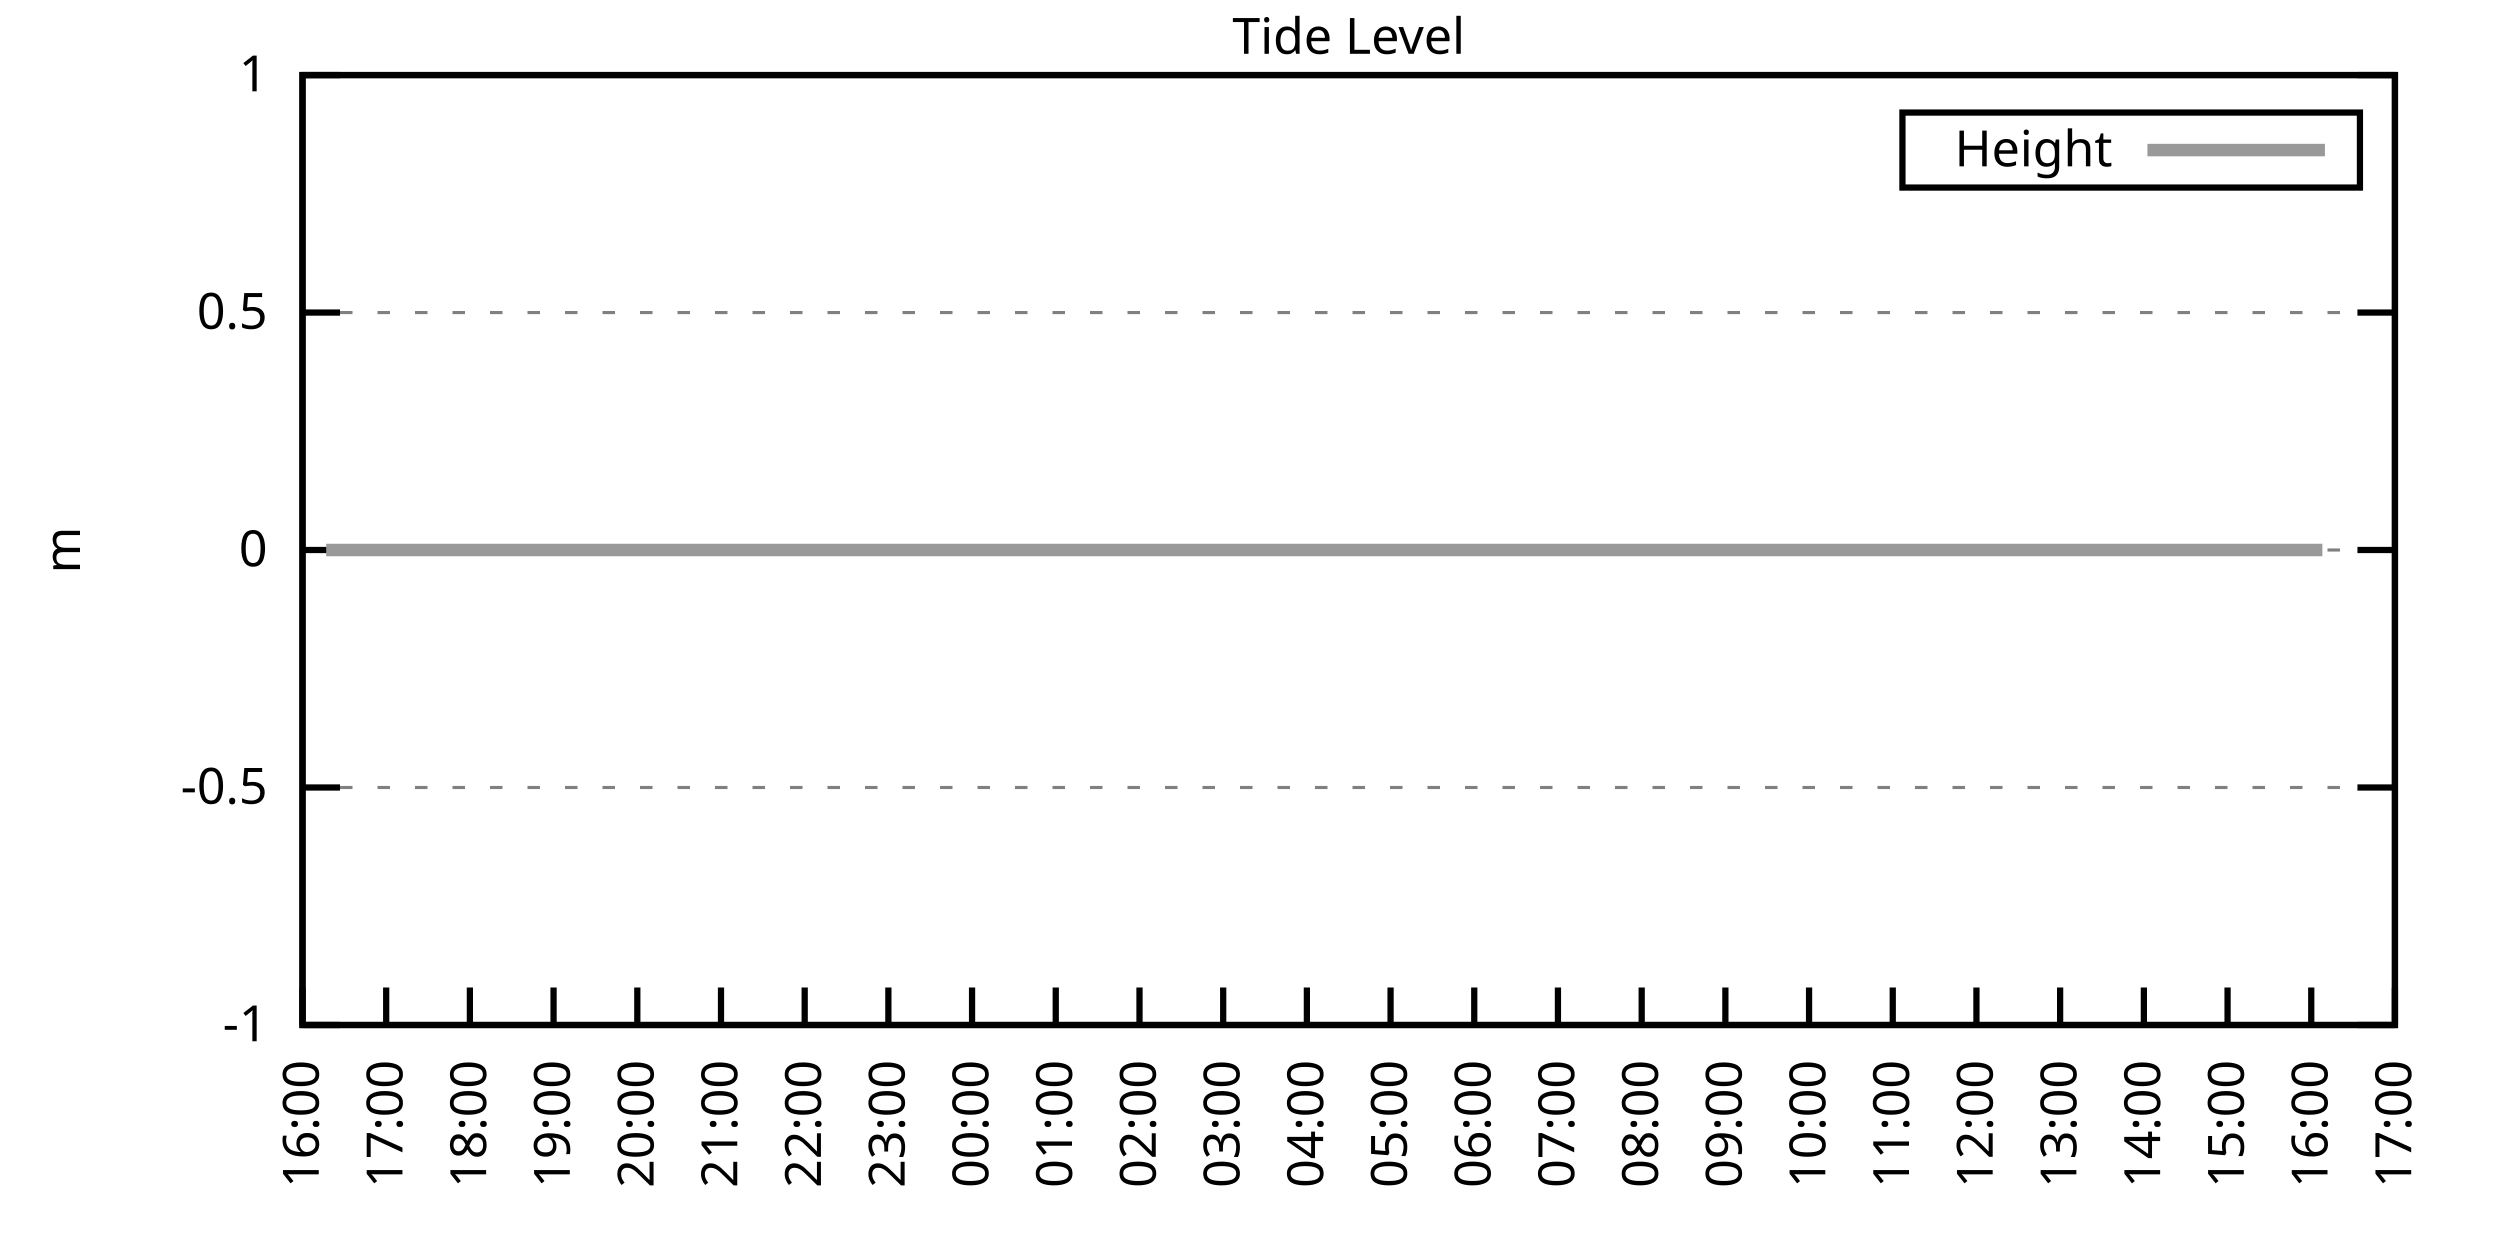
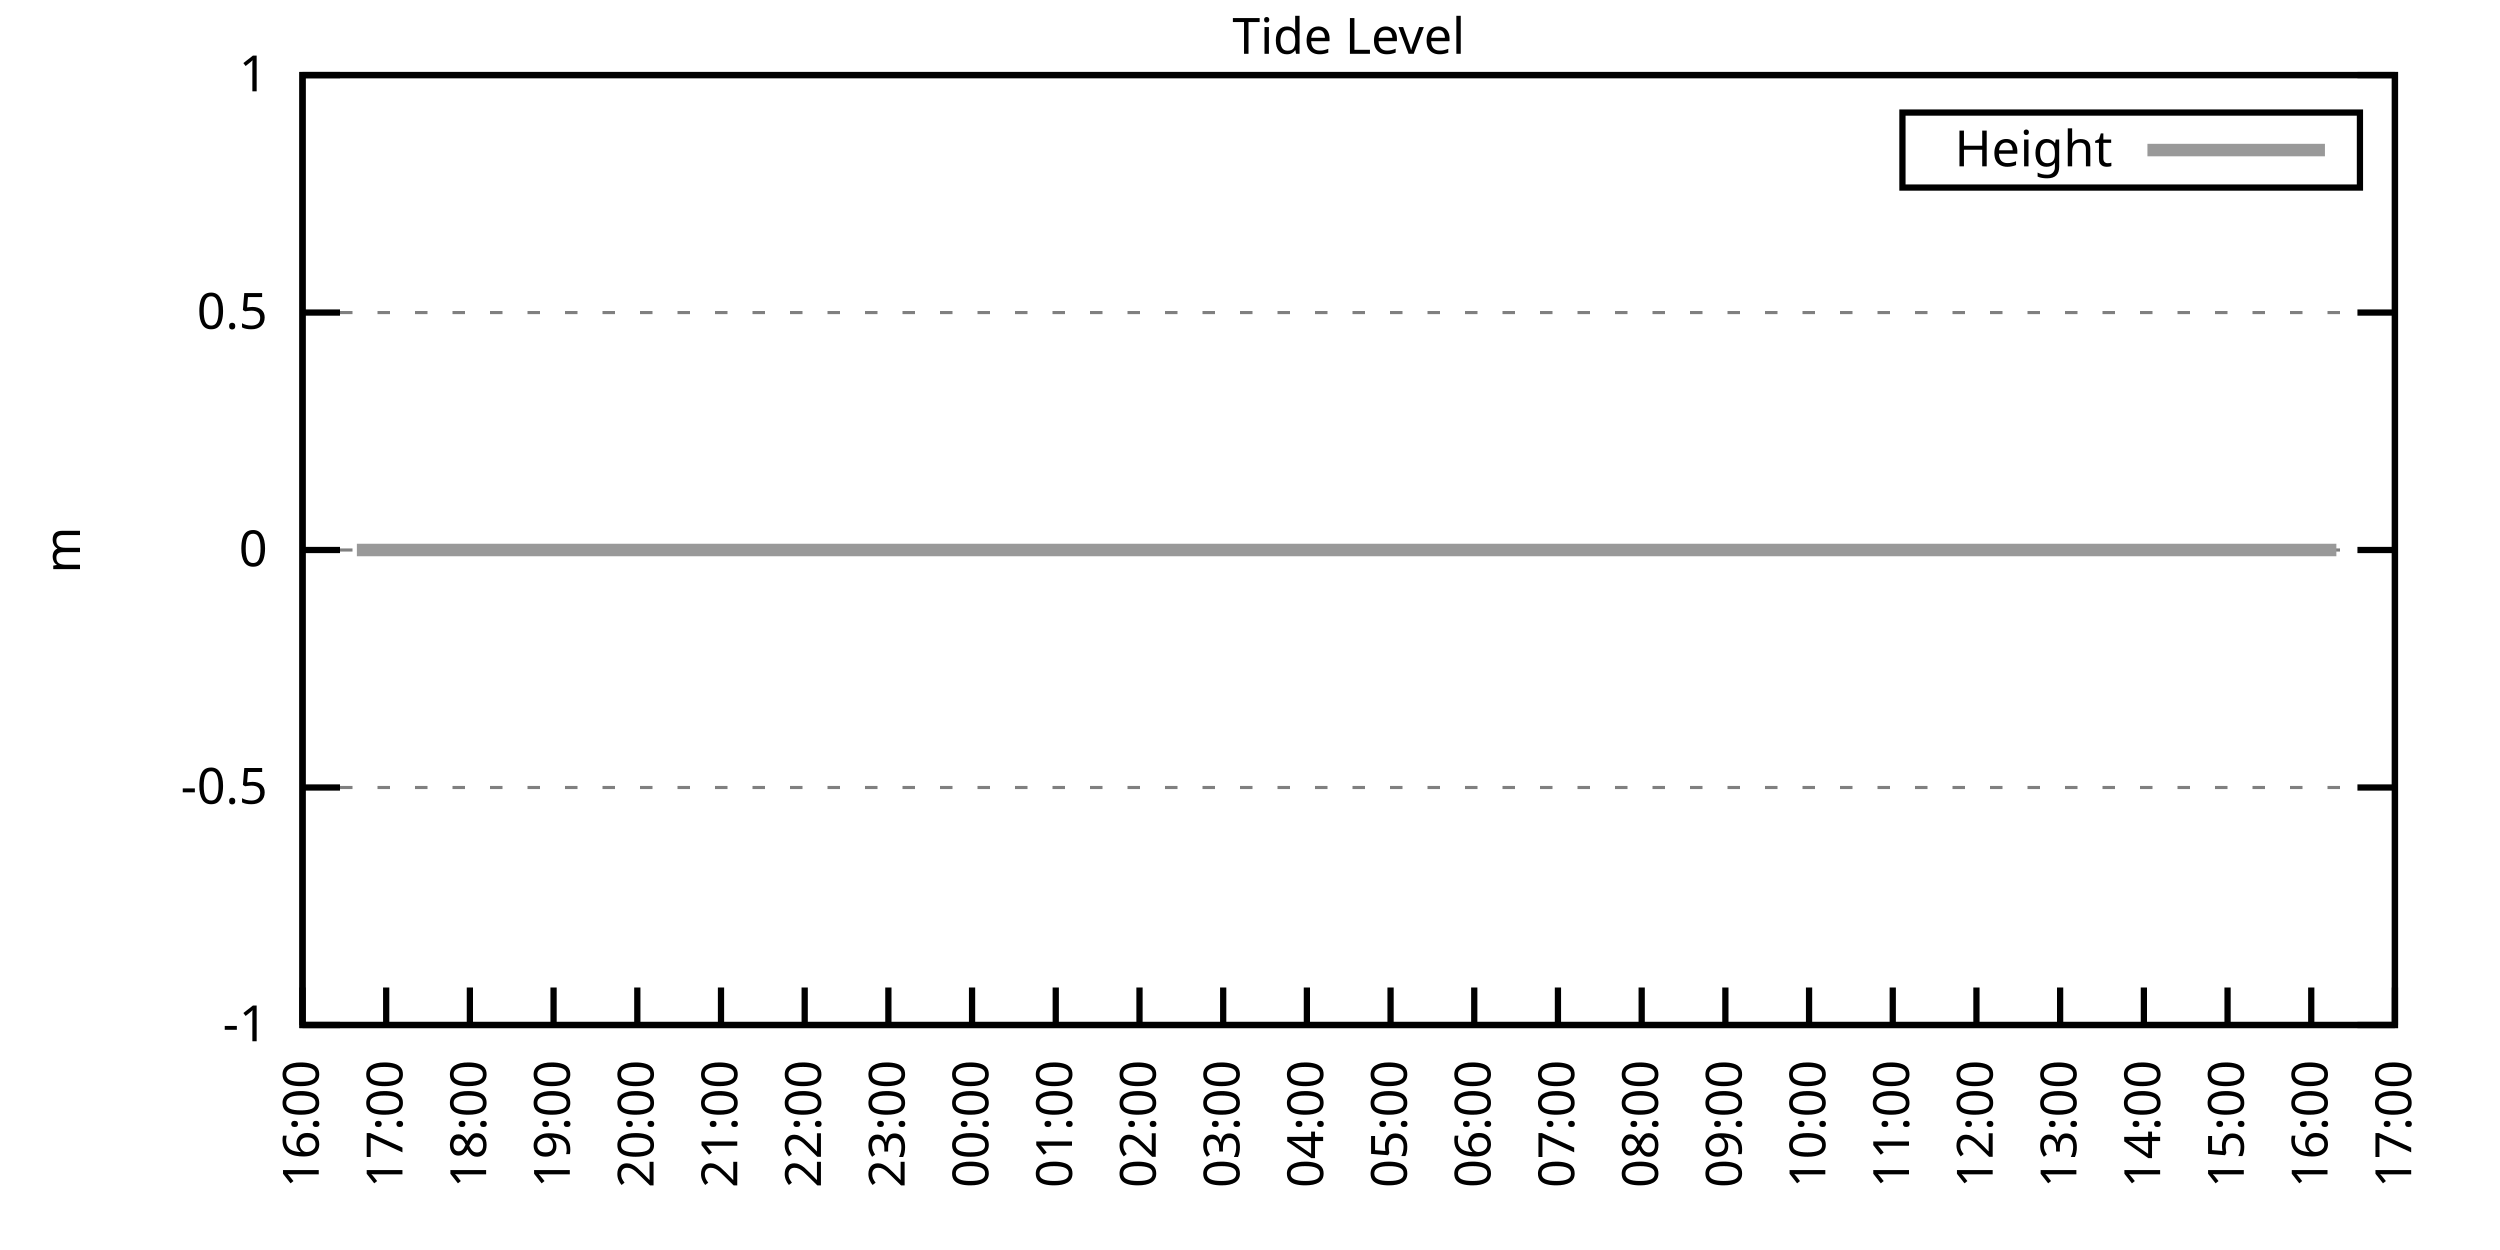
<svg xmlns="http://www.w3.org/2000/svg" xmlns:xlink="http://www.w3.org/1999/xlink" width="400" height="200" viewBox="0 0 400 200">
  <g id="gnuplot_canvas">
    <rect x="0" y="0" width="400" height="200" fill="none" />
    <defs>
      <circle id="gpDot" r="0.5" stroke-width="0.5" stroke="currentColor" />
      <path id="gpPt0" stroke-width="0.333" stroke="currentColor" d="M-1,0 h2 M0,-1 v2" />
      <path id="gpPt1" stroke-width="0.333" stroke="currentColor" d="M-1,-1 L1,1 M1,-1 L-1,1" />
      <path id="gpPt2" stroke-width="0.333" stroke="currentColor" d="M-1,0 L1,0 M0,-1 L0,1 M-1,-1 L1,1 M-1,1 L1,-1" />
      <rect id="gpPt3" stroke-width="0.333" stroke="currentColor" x="-1" y="-1" width="2" height="2" />
      <rect id="gpPt4" stroke-width="0.333" stroke="currentColor" fill="currentColor" x="-1" y="-1" width="2" height="2" />
      <circle id="gpPt5" stroke-width="0.333" stroke="currentColor" cx="0" cy="0" r="1" />
      <use xlink:href="#gpPt5" id="gpPt6" fill="currentColor" stroke="none" />
      <path id="gpPt7" stroke-width="0.333" stroke="currentColor" d="M0,-1.33 L-1.33,0.67 L1.33,0.67 z" />
      <use xlink:href="#gpPt7" id="gpPt8" fill="currentColor" stroke="none" />
      <use xlink:href="#gpPt7" id="gpPt9" stroke="currentColor" transform="rotate(180)" />
      <use xlink:href="#gpPt9" id="gpPt10" fill="currentColor" stroke="none" />
      <use xlink:href="#gpPt3" id="gpPt11" stroke="currentColor" transform="rotate(45)" />
      <use xlink:href="#gpPt11" id="gpPt12" fill="currentColor" stroke="none" />
      <path id="gpPt13" stroke-width="0.333" stroke="currentColor" d="M0,1.330 L1.265,0.411 L0.782,-1.067 L-0.782,-1.076 L-1.265,0.411 z" />
      <use xlink:href="#gpPt13" id="gpPt14" fill="currentColor" stroke="none" />
      <filter id="textbox" filterUnits="objectBoundingBox" x="0" y="0" height="1" width="1">
        <feFlood flood-color="white" flood-opacity="1" result="bgnd" />
        <feComposite in="SourceGraphic" in2="bgnd" operator="atop" />
      </filter>
      <filter id="greybox" filterUnits="objectBoundingBox" x="0" y="0" height="1" width="1">
        <feFlood flood-color="lightgrey" flood-opacity="1" result="grey" />
        <feComposite in="SourceGraphic" in2="grey" operator="atop" />
      </filter>
    </defs>
    <g fill="none" color="white" stroke="currentColor" stroke-width="1.00" stroke-linecap="butt" stroke-linejoin="miter">
</g>
    <g fill="none" color="black" stroke="currentColor" stroke-width="1.00" stroke-linecap="butt" stroke-linejoin="miter">
      <g stroke="none" shape-rendering="crispEdges">
        <polygon fill="rgb(255, 255, 255)" points="48.40,164.00 383.18,164.00 383.18,12.02 48.40,12.02 " />
      </g>
    </g>
    <g fill="none" color="black" stroke="currentColor" stroke-width="1.00" stroke-linecap="butt" stroke-linejoin="miter">
</g>
    <g fill="none" color="black" stroke="black" stroke-width="0.50" stroke-linecap="butt" stroke-linejoin="miter">
</g>
    <g fill="none" color="gray" stroke="currentColor" stroke-width="0.50" stroke-linecap="butt" stroke-linejoin="miter">
      <path stroke="gray" stroke-dasharray="2,4" class="gridline" d="M48.40,164.00 L383.19,164.00  " />
    </g>
    <g fill="none" color="gray" stroke="gray" stroke-width="1.00" stroke-linecap="butt" stroke-linejoin="miter">
</g>
    <g fill="none" color="black" stroke="currentColor" stroke-width="1.00" stroke-linecap="butt" stroke-linejoin="miter">
      <path stroke="black" d="M48.40,164.00 L54.40,164.00 M383.19,164.00 L377.19,164.00  " />
      <g transform="translate(42.80,166.60)" stroke="none" fill="black" font-family="Sans" font-size="8.00" text-anchor="end">
        <text>
          <tspan font-family="Sans">-1</tspan>
        </text>
      </g>
    </g>
    <g fill="none" color="black" stroke="currentColor" stroke-width="1.00" stroke-linecap="butt" stroke-linejoin="miter">
</g>
    <g fill="none" color="black" stroke="black" stroke-width="0.50" stroke-linecap="butt" stroke-linejoin="miter">
</g>
    <g fill="none" color="gray" stroke="currentColor" stroke-width="0.50" stroke-linecap="butt" stroke-linejoin="miter">
      <path stroke="gray" stroke-dasharray="2,4" class="gridline" d="M48.40,126.00 L383.19,126.00  " />
    </g>
    <g fill="none" color="gray" stroke="gray" stroke-width="1.00" stroke-linecap="butt" stroke-linejoin="miter">
</g>
    <g fill="none" color="black" stroke="currentColor" stroke-width="1.00" stroke-linecap="butt" stroke-linejoin="miter">
      <path stroke="black" d="M48.40,126.00 L54.40,126.00 M383.19,126.00 L377.19,126.00  " />
      <g transform="translate(42.80,128.60)" stroke="none" fill="black" font-family="Sans" font-size="8.00" text-anchor="end">
        <text>
          <tspan font-family="Sans">-0.5</tspan>
        </text>
      </g>
    </g>
    <g fill="none" color="black" stroke="currentColor" stroke-width="1.00" stroke-linecap="butt" stroke-linejoin="miter">
</g>
    <g fill="none" color="black" stroke="black" stroke-width="0.50" stroke-linecap="butt" stroke-linejoin="miter">
</g>
    <g fill="none" color="gray" stroke="currentColor" stroke-width="0.50" stroke-linecap="butt" stroke-linejoin="miter">
      <path stroke="gray" stroke-dasharray="2,4" class="gridline" d="M48.40,88.00 L383.19,88.00  " />
    </g>
    <g fill="none" color="gray" stroke="gray" stroke-width="1.00" stroke-linecap="butt" stroke-linejoin="miter">
</g>
    <g fill="none" color="black" stroke="currentColor" stroke-width="1.00" stroke-linecap="butt" stroke-linejoin="miter">
      <path stroke="black" d="M48.40,88.00 L54.40,88.00 M383.19,88.00 L377.19,88.00  " />
      <g transform="translate(42.80,90.60)" stroke="none" fill="black" font-family="Sans" font-size="8.00" text-anchor="end">
        <text>
          <tspan font-family="Sans"> 0</tspan>
        </text>
      </g>
    </g>
    <g fill="none" color="black" stroke="currentColor" stroke-width="1.00" stroke-linecap="butt" stroke-linejoin="miter">
</g>
    <g fill="none" color="black" stroke="black" stroke-width="0.50" stroke-linecap="butt" stroke-linejoin="miter">
</g>
    <g fill="none" color="gray" stroke="currentColor" stroke-width="0.50" stroke-linecap="butt" stroke-linejoin="miter">
      <path stroke="gray" stroke-dasharray="2,4" class="gridline" d="M48.40,50.01 L383.19,50.01  " />
    </g>
    <g fill="none" color="gray" stroke="gray" stroke-width="1.00" stroke-linecap="butt" stroke-linejoin="miter">
</g>
    <g fill="none" color="black" stroke="currentColor" stroke-width="1.00" stroke-linecap="butt" stroke-linejoin="miter">
      <path stroke="black" d="M48.40,50.01 L54.40,50.01 M383.19,50.01 L377.19,50.01  " />
      <g transform="translate(42.80,52.61)" stroke="none" fill="black" font-family="Sans" font-size="8.00" text-anchor="end">
        <text>
          <tspan font-family="Sans"> 0.5</tspan>
        </text>
      </g>
    </g>
    <g fill="none" color="black" stroke="currentColor" stroke-width="1.00" stroke-linecap="butt" stroke-linejoin="miter">
</g>
    <g fill="none" color="black" stroke="black" stroke-width="0.50" stroke-linecap="butt" stroke-linejoin="miter">
</g>
    <g fill="none" color="gray" stroke="currentColor" stroke-width="0.50" stroke-linecap="butt" stroke-linejoin="miter">
      <path stroke="gray" stroke-dasharray="2,4" class="gridline" d="M48.40,12.01 L383.19,12.01  " />
    </g>
    <g fill="none" color="gray" stroke="gray" stroke-width="1.00" stroke-linecap="butt" stroke-linejoin="miter">
</g>
    <g fill="none" color="black" stroke="currentColor" stroke-width="1.00" stroke-linecap="butt" stroke-linejoin="miter">
      <path stroke="black" d="M48.40,12.01 L54.40,12.01 M383.19,12.01 L377.19,12.01  " />
      <g transform="translate(42.80,14.61)" stroke="none" fill="black" font-family="Sans" font-size="8.00" text-anchor="end">
        <text>
          <tspan font-family="Sans"> 1</tspan>
        </text>
      </g>
    </g>
    <g fill="none" color="black" stroke="currentColor" stroke-width="1.00" stroke-linecap="butt" stroke-linejoin="miter">
      <path stroke="black" d="M48.40,164.00 L48.40,158.00  " />
      <g transform="translate(51.00,169.60) rotate(270.00)" stroke="none" fill="black" font-family="Sans" font-size="8.00" text-anchor="end">
        <text>
          <tspan font-family="Sans">16:00</tspan>
        </text>
      </g>
    </g>
    <g fill="none" color="black" stroke="currentColor" stroke-width="1.00" stroke-linecap="butt" stroke-linejoin="miter">
      <path stroke="black" d="M61.79,164.00 L61.79,158.00  " />
      <g transform="translate(64.39,169.60) rotate(270.00)" stroke="none" fill="black" font-family="Sans" font-size="8.00" text-anchor="end">
        <text>
          <tspan font-family="Sans">17:00</tspan>
        </text>
      </g>
    </g>
    <g fill="none" color="black" stroke="currentColor" stroke-width="1.00" stroke-linecap="butt" stroke-linejoin="miter">
      <path stroke="black" d="M75.18,164.00 L75.18,158.00  " />
      <g transform="translate(77.78,169.60) rotate(270.00)" stroke="none" fill="black" font-family="Sans" font-size="8.00" text-anchor="end">
        <text>
          <tspan font-family="Sans">18:00</tspan>
        </text>
      </g>
    </g>
    <g fill="none" color="black" stroke="currentColor" stroke-width="1.00" stroke-linecap="butt" stroke-linejoin="miter">
      <path stroke="black" d="M88.57,164.00 L88.57,158.00  " />
      <g transform="translate(91.17,169.60) rotate(270.00)" stroke="none" fill="black" font-family="Sans" font-size="8.00" text-anchor="end">
        <text>
          <tspan font-family="Sans">19:00</tspan>
        </text>
      </g>
    </g>
    <g fill="none" color="black" stroke="currentColor" stroke-width="1.00" stroke-linecap="butt" stroke-linejoin="miter">
      <path stroke="black" d="M101.97,164.00 L101.97,158.00  " />
      <g transform="translate(104.57,169.60) rotate(270.00)" stroke="none" fill="black" font-family="Sans" font-size="8.00" text-anchor="end">
        <text>
          <tspan font-family="Sans">20:00</tspan>
        </text>
      </g>
    </g>
    <g fill="none" color="black" stroke="currentColor" stroke-width="1.00" stroke-linecap="butt" stroke-linejoin="miter">
      <path stroke="black" d="M115.36,164.00 L115.36,158.00  " />
      <g transform="translate(117.96,169.60) rotate(270.00)" stroke="none" fill="black" font-family="Sans" font-size="8.00" text-anchor="end">
        <text>
          <tspan font-family="Sans">21:00</tspan>
        </text>
      </g>
    </g>
    <g fill="none" color="black" stroke="currentColor" stroke-width="1.00" stroke-linecap="butt" stroke-linejoin="miter">
      <path stroke="black" d="M128.75,164.00 L128.75,158.00  " />
      <g transform="translate(131.35,169.60) rotate(270.00)" stroke="none" fill="black" font-family="Sans" font-size="8.00" text-anchor="end">
        <text>
          <tspan font-family="Sans">22:00</tspan>
        </text>
      </g>
    </g>
    <g fill="none" color="black" stroke="currentColor" stroke-width="1.00" stroke-linecap="butt" stroke-linejoin="miter">
      <path stroke="black" d="M142.14,164.00 L142.14,158.00  " />
      <g transform="translate(144.74,169.60) rotate(270.00)" stroke="none" fill="black" font-family="Sans" font-size="8.00" text-anchor="end">
        <text>
          <tspan font-family="Sans">23:00</tspan>
        </text>
      </g>
    </g>
    <g fill="none" color="black" stroke="currentColor" stroke-width="1.00" stroke-linecap="butt" stroke-linejoin="miter">
      <path stroke="black" d="M155.53,164.00 L155.53,158.00  " />
      <g transform="translate(158.13,169.60) rotate(270.00)" stroke="none" fill="black" font-family="Sans" font-size="8.00" text-anchor="end">
        <text>
          <tspan font-family="Sans">00:00</tspan>
        </text>
      </g>
    </g>
    <g fill="none" color="black" stroke="currentColor" stroke-width="1.00" stroke-linecap="butt" stroke-linejoin="miter">
      <path stroke="black" d="M168.92,164.00 L168.92,158.00  " />
      <g transform="translate(171.52,169.60) rotate(270.00)" stroke="none" fill="black" font-family="Sans" font-size="8.00" text-anchor="end">
        <text>
          <tspan font-family="Sans">01:00</tspan>
        </text>
      </g>
    </g>
    <g fill="none" color="black" stroke="currentColor" stroke-width="1.00" stroke-linecap="butt" stroke-linejoin="miter">
      <path stroke="black" d="M182.32,164.00 L182.32,158.00  " />
      <g transform="translate(184.92,169.60) rotate(270.00)" stroke="none" fill="black" font-family="Sans" font-size="8.00" text-anchor="end">
        <text>
          <tspan font-family="Sans">02:00</tspan>
        </text>
      </g>
    </g>
    <g fill="none" color="black" stroke="currentColor" stroke-width="1.00" stroke-linecap="butt" stroke-linejoin="miter">
      <path stroke="black" d="M195.71,164.00 L195.71,158.00  " />
      <g transform="translate(198.31,169.60) rotate(270.00)" stroke="none" fill="black" font-family="Sans" font-size="8.00" text-anchor="end">
        <text>
          <tspan font-family="Sans">03:00</tspan>
        </text>
      </g>
    </g>
    <g fill="none" color="black" stroke="currentColor" stroke-width="1.00" stroke-linecap="butt" stroke-linejoin="miter">
      <path stroke="black" d="M209.10,164.00 L209.10,158.00  " />
      <g transform="translate(211.70,169.60) rotate(270.00)" stroke="none" fill="black" font-family="Sans" font-size="8.00" text-anchor="end">
        <text>
          <tspan font-family="Sans">04:00</tspan>
        </text>
      </g>
    </g>
    <g fill="none" color="black" stroke="currentColor" stroke-width="1.00" stroke-linecap="butt" stroke-linejoin="miter">
      <path stroke="black" d="M222.49,164.00 L222.49,158.00  " />
      <g transform="translate(225.09,169.60) rotate(270.00)" stroke="none" fill="black" font-family="Sans" font-size="8.00" text-anchor="end">
        <text>
          <tspan font-family="Sans">05:00</tspan>
        </text>
      </g>
    </g>
    <g fill="none" color="black" stroke="currentColor" stroke-width="1.00" stroke-linecap="butt" stroke-linejoin="miter">
      <path stroke="black" d="M235.88,164.00 L235.88,158.00  " />
      <g transform="translate(238.48,169.60) rotate(270.00)" stroke="none" fill="black" font-family="Sans" font-size="8.00" text-anchor="end">
        <text>
          <tspan font-family="Sans">06:00</tspan>
        </text>
      </g>
    </g>
    <g fill="none" color="black" stroke="currentColor" stroke-width="1.00" stroke-linecap="butt" stroke-linejoin="miter">
      <path stroke="black" d="M249.27,164.00 L249.27,158.00  " />
      <g transform="translate(251.87,169.60) rotate(270.00)" stroke="none" fill="black" font-family="Sans" font-size="8.00" text-anchor="end">
        <text>
          <tspan font-family="Sans">07:00</tspan>
        </text>
      </g>
    </g>
    <g fill="none" color="black" stroke="currentColor" stroke-width="1.00" stroke-linecap="butt" stroke-linejoin="miter">
      <path stroke="black" d="M262.67,164.00 L262.67,158.00  " />
      <g transform="translate(265.27,169.60) rotate(270.00)" stroke="none" fill="black" font-family="Sans" font-size="8.00" text-anchor="end">
        <text>
          <tspan font-family="Sans">08:00</tspan>
        </text>
      </g>
    </g>
    <g fill="none" color="black" stroke="currentColor" stroke-width="1.00" stroke-linecap="butt" stroke-linejoin="miter">
      <path stroke="black" d="M276.06,164.00 L276.06,158.00  " />
      <g transform="translate(278.66,169.60) rotate(270.00)" stroke="none" fill="black" font-family="Sans" font-size="8.00" text-anchor="end">
        <text>
          <tspan font-family="Sans">09:00</tspan>
        </text>
      </g>
    </g>
    <g fill="none" color="black" stroke="currentColor" stroke-width="1.00" stroke-linecap="butt" stroke-linejoin="miter">
      <path stroke="black" d="M289.45,164.00 L289.45,158.00  " />
      <g transform="translate(292.05,169.60) rotate(270.00)" stroke="none" fill="black" font-family="Sans" font-size="8.00" text-anchor="end">
        <text>
          <tspan font-family="Sans">10:00</tspan>
        </text>
      </g>
    </g>
    <g fill="none" color="black" stroke="currentColor" stroke-width="1.00" stroke-linecap="butt" stroke-linejoin="miter">
      <path stroke="black" d="M302.84,164.00 L302.84,158.00  " />
      <g transform="translate(305.44,169.60) rotate(270.00)" stroke="none" fill="black" font-family="Sans" font-size="8.00" text-anchor="end">
        <text>
          <tspan font-family="Sans">11:00</tspan>
        </text>
      </g>
    </g>
    <g fill="none" color="black" stroke="currentColor" stroke-width="1.00" stroke-linecap="butt" stroke-linejoin="miter">
      <path stroke="black" d="M316.23,164.00 L316.23,158.00  " />
      <g transform="translate(318.83,169.60) rotate(270.00)" stroke="none" fill="black" font-family="Sans" font-size="8.00" text-anchor="end">
        <text>
          <tspan font-family="Sans">12:00</tspan>
        </text>
      </g>
    </g>
    <g fill="none" color="black" stroke="currentColor" stroke-width="1.00" stroke-linecap="butt" stroke-linejoin="miter">
      <path stroke="black" d="M329.62,164.00 L329.62,158.00  " />
      <g transform="translate(332.22,169.60) rotate(270.00)" stroke="none" fill="black" font-family="Sans" font-size="8.00" text-anchor="end">
        <text>
          <tspan font-family="Sans">13:00</tspan>
        </text>
      </g>
    </g>
    <g fill="none" color="black" stroke="currentColor" stroke-width="1.00" stroke-linecap="butt" stroke-linejoin="miter">
      <path stroke="black" d="M343.02,164.00 L343.02,158.00  " />
      <g transform="translate(345.62,169.60) rotate(270.00)" stroke="none" fill="black" font-family="Sans" font-size="8.00" text-anchor="end">
        <text>
          <tspan font-family="Sans">14:00</tspan>
        </text>
      </g>
    </g>
    <g fill="none" color="black" stroke="currentColor" stroke-width="1.00" stroke-linecap="butt" stroke-linejoin="miter">
      <path stroke="black" d="M356.41,164.00 L356.41,158.00  " />
      <g transform="translate(359.01,169.60) rotate(270.00)" stroke="none" fill="black" font-family="Sans" font-size="8.00" text-anchor="end">
        <text>
          <tspan font-family="Sans">15:00</tspan>
        </text>
      </g>
    </g>
    <g fill="none" color="black" stroke="currentColor" stroke-width="1.00" stroke-linecap="butt" stroke-linejoin="miter">
      <path stroke="black" d="M369.80,164.00 L369.80,158.00  " />
      <g transform="translate(372.40,169.60) rotate(270.00)" stroke="none" fill="black" font-family="Sans" font-size="8.00" text-anchor="end">
        <text>
          <tspan font-family="Sans">16:00</tspan>
        </text>
      </g>
    </g>
    <g fill="none" color="black" stroke="currentColor" stroke-width="1.00" stroke-linecap="butt" stroke-linejoin="miter">
      <path stroke="black" d="M383.19,164.00 L383.19,158.00  " />
      <g transform="translate(385.79,169.60) rotate(270.00)" stroke="none" fill="black" font-family="Sans" font-size="8.00" text-anchor="end">
        <text>
          <tspan font-family="Sans">17:00</tspan>
        </text>
      </g>
    </g>
    <g fill="none" color="black" stroke="currentColor" stroke-width="1.00" stroke-linecap="butt" stroke-linejoin="miter">
</g>
    <g fill="none" color="black" stroke="currentColor" stroke-width="1.00" stroke-linecap="butt" stroke-linejoin="miter">
      <path stroke="black" d="M48.40,12.01 L48.40,164.00 L383.19,164.00 L383.19,12.01 L48.40,12.01 Z  " />
    </g>
    <g fill="none" color="black" stroke="currentColor" stroke-width="1.00" stroke-linecap="butt" stroke-linejoin="miter">
</g>
    <g fill="none" color="black" stroke="currentColor" stroke-width="1.00" stroke-linecap="butt" stroke-linejoin="miter">
      <path stroke="black" d="M304.39,30.01 L304.39,18.01 L377.59,18.01 L377.59,30.01 L304.39,30.01 Z  " />
    </g>
    <g id="Tide_level_plot_1">
      <g fill="none" color="white" stroke="black" stroke-width="2.00" stroke-linecap="butt" stroke-linejoin="miter">
</g>
      <g fill="none" color="black" stroke="currentColor" stroke-width="2.00" stroke-linecap="butt" stroke-linejoin="miter">
        <g transform="translate(337.99,26.61)" stroke="none" fill="black" font-family="Sans" font-size="8.00" text-anchor="end">
          <text>
            <tspan font-family="Sans">Height</tspan>
          </text>
        </g>
      </g>
      <g fill="none" color="black" stroke="currentColor" stroke-width="2.00" stroke-linecap="butt" stroke-linejoin="miter">
-         <path stroke="rgb(153, 153, 153)" d="M343.59,24.01 L371.99,24.01 M52.19,88.00 L54.65,88.00 L57.10,88.00 L59.11,88.00 L61.57,88.00 L63.58,88.00   L65.59,88.00 L68.04,88.00 L70.50,88.00 L72.50,88.00 L74.74,88.00 L76.75,88.00 L79.20,88.00 L81.66,88.00   L83.89,88.00 L85.90,88.00 L88.13,88.00 L90.36,88.00 L92.59,88.00 L94.60,88.00 L97.06,88.00 L99.29,88.00   L101.30,88.00 L103.53,88.00 L105.98,88.00 L108.44,88.00 L110.45,88.00 L112.68,88.00 L115.13,88.00 L116.92,88.00   L119.15,88.00 L121.61,88.00 L124.06,88.00 L125.85,88.00 L128.30,88.00 L130.54,88.00 L132.77,88.00 L135.00,88.00   L137.45,88.00 L139.24,88.00 L141.69,88.00 L143.93,88.00 L146.38,88.00 L148.61,88.00 L150.85,88.00 L152.63,88.00   L157.32,88.00 L159.55,88.00 L161.78,88.00 L164.01,88.00 L166.47,88.00 L168.70,88.00 L170.49,88.00 L173.17,88.00   L175.17,88.00 L177.41,88.00 L179.64,88.00 L182.09,88.00 L184.32,88.00 L186.11,88.00 L188.34,88.00 L191.02,88.00   L193.25,88.00 L195.48,88.00 L197.72,88.00 L199.73,88.00 L201.96,88.00 L204.19,88.00 L206.42,88.00 L208.88,88.00   L210.88,88.00 L213.34,88.00 L215.35,88.00 L217.58,88.00 L220.04,88.00 L222.04,88.00 L224.50,88.00 L226.29,88.00   L228.74,88.00 L230.97,88.00 L233.20,88.00 L235.66,88.00 L237.67,88.00 L240.12,88.00 L242.36,88.00 L244.14,88.00   L246.60,88.00 L248.83,88.00 L250.84,88.00 L253.51,88.00 L255.75,88.00 L257.53,88.00 L259.76,88.00 L262.22,88.00   L264.45,88.00 L266.91,88.00 L268.69,88.00 L271.37,88.00 L273.16,88.00 L275.61,88.00 L278.07,88.00 L279.85,88.00   L282.31,88.00 L284.54,88.00 L286.99,88.00 L289.23,88.00 L291.01,88.00 L293.69,88.00 L295.92,88.00 L297.93,88.00   L300.16,88.00 L302.39,88.00 L304.85,88.00 L307.08,88.00 L308.87,88.00 L311.32,88.00 L313.55,88.00 L316.01,88.00   L317.79,88.00 L320.25,88.00 L322.48,88.00 L324.49,88.00 L326.95,88.00 L329.40,88.00 L331.41,88.00 L333.64,88.00   L336.10,88.00 L338.33,88.00 L340.34,88.00 L342.57,88.00 L345.02,88.00 L346.81,88.00 L349.49,88.00 L351.50,88.00   L353.95,88.00 L356.18,88.00 L358.19,88.00 L360.42,88.00 L362.66,88.00 L365.11,88.00 L367.12,88.00 L369.58,88.00   L371.58,88.00  " />
+         <path stroke="rgb(153, 153, 153)" d="M343.59,24.01 L371.99,24.01 M57.10,88.00 L59.11,88.00 L61.57,88.00 L63.58,88.00 L65.59,88.00 L68.04,88.00   L70.50,88.00 L72.50,88.00 L74.74,88.00 L76.75,88.00 L79.20,88.00 L81.66,88.00 L83.89,88.00 L85.90,88.00   L88.13,88.00 L90.36,88.00 L92.59,88.00 L94.60,88.00 L97.06,88.00 L99.29,88.00 L101.30,88.00 L103.53,88.00   L105.98,88.00 L108.44,88.00 L110.45,88.00 L112.68,88.00 L115.13,88.00 L116.92,88.00 L119.15,88.00 L121.61,88.00   L124.06,88.00 L125.85,88.00 L128.30,88.00 L130.54,88.00 L132.77,88.00 L135.00,88.00 L137.45,88.00 L139.24,88.00   L141.69,88.00 L143.93,88.00 L146.38,88.00 L148.61,88.00 L150.85,88.00 L152.63,88.00 L157.32,88.00 L159.55,88.00   L161.78,88.00 L164.01,88.00 L166.47,88.00 L168.70,88.00 L170.49,88.00 L173.17,88.00 L175.17,88.00 L177.41,88.00   L179.64,88.00 L182.09,88.00 L184.32,88.00 L186.11,88.00 L188.34,88.00 L191.02,88.00 L193.25,88.00 L195.48,88.00   L197.72,88.00 L199.73,88.00 L201.96,88.00 L204.19,88.00 L206.42,88.00 L208.88,88.00 L210.88,88.00 L213.34,88.00   L215.35,88.00 L217.58,88.00 L220.04,88.00 L222.04,88.00 L224.50,88.00 L226.29,88.00 L228.74,88.00 L230.97,88.00   L233.20,88.00 L235.66,88.00 L237.67,88.00 L240.12,88.00 L242.36,88.00 L244.14,88.00 L246.60,88.00 L248.83,88.00   L250.84,88.00 L253.51,88.00 L255.75,88.00 L257.53,88.00 L259.76,88.00 L262.22,88.00 L264.45,88.00 L266.91,88.00   L268.69,88.00 L271.37,88.00 L273.16,88.00 L275.61,88.00 L278.07,88.00 L279.85,88.00 L282.31,88.00 L284.54,88.00   L286.99,88.00 L289.23,88.00 L291.01,88.00 L293.69,88.00 L295.92,88.00 L297.93,88.00 L300.16,88.00 L302.39,88.00   L304.85,88.00 L307.08,88.00 L308.87,88.00 L311.32,88.00 L313.55,88.00 L316.01,88.00 L317.79,88.00 L320.25,88.00   L322.48,88.00 L324.49,88.00 L326.95,88.00 L329.40,88.00 L331.41,88.00 L333.64,88.00 L336.10,88.00 L338.33,88.00   L340.34,88.00 L342.57,88.00 L345.02,88.00 L346.81,88.00 L349.49,88.00 L351.50,88.00 L353.95,88.00 L356.18,88.00   L358.19,88.00 L360.42,88.00 L362.66,88.00 L365.11,88.00 L367.12,88.00 L369.58,88.00 L371.58,88.00 L373.82,88.00    " />
      </g>
    </g>
    <g fill="none" color="black" stroke="currentColor" stroke-width="2.00" stroke-linecap="butt" stroke-linejoin="miter">
</g>
    <g fill="none" color="black" stroke="black" stroke-width="1.00" stroke-linecap="butt" stroke-linejoin="miter">
</g>
    <g fill="none" color="black" stroke="currentColor" stroke-width="1.00" stroke-linecap="butt" stroke-linejoin="miter">
      <path stroke="black" d="M48.40,12.01 L48.40,164.00 L383.19,164.00 L383.19,12.01 L48.40,12.01 Z  " />
      <g transform="translate(12.80,88.01) rotate(270.00)" stroke="none" fill="black" font-family="Sans" font-size="8.00" text-anchor="middle">
        <text>
          <tspan font-family="Sans">m</tspan>
        </text>
      </g>
    </g>
    <g fill="none" color="black" stroke="currentColor" stroke-width="1.00" stroke-linecap="butt" stroke-linejoin="miter">
</g>
    <g fill="none" color="black" stroke="currentColor" stroke-width="1.00" stroke-linecap="butt" stroke-linejoin="miter">
      <g transform="translate(215.79,8.61)" stroke="none" fill="black" font-family="Sans" font-size="8.00" text-anchor="middle">
        <text>
          <tspan font-family="Sans">Tide Level</tspan>
        </text>
      </g>
    </g>
    <g fill="none" color="black" stroke="currentColor" stroke-width="1.00" stroke-linecap="butt" stroke-linejoin="miter">
</g>
  </g>
</svg>
